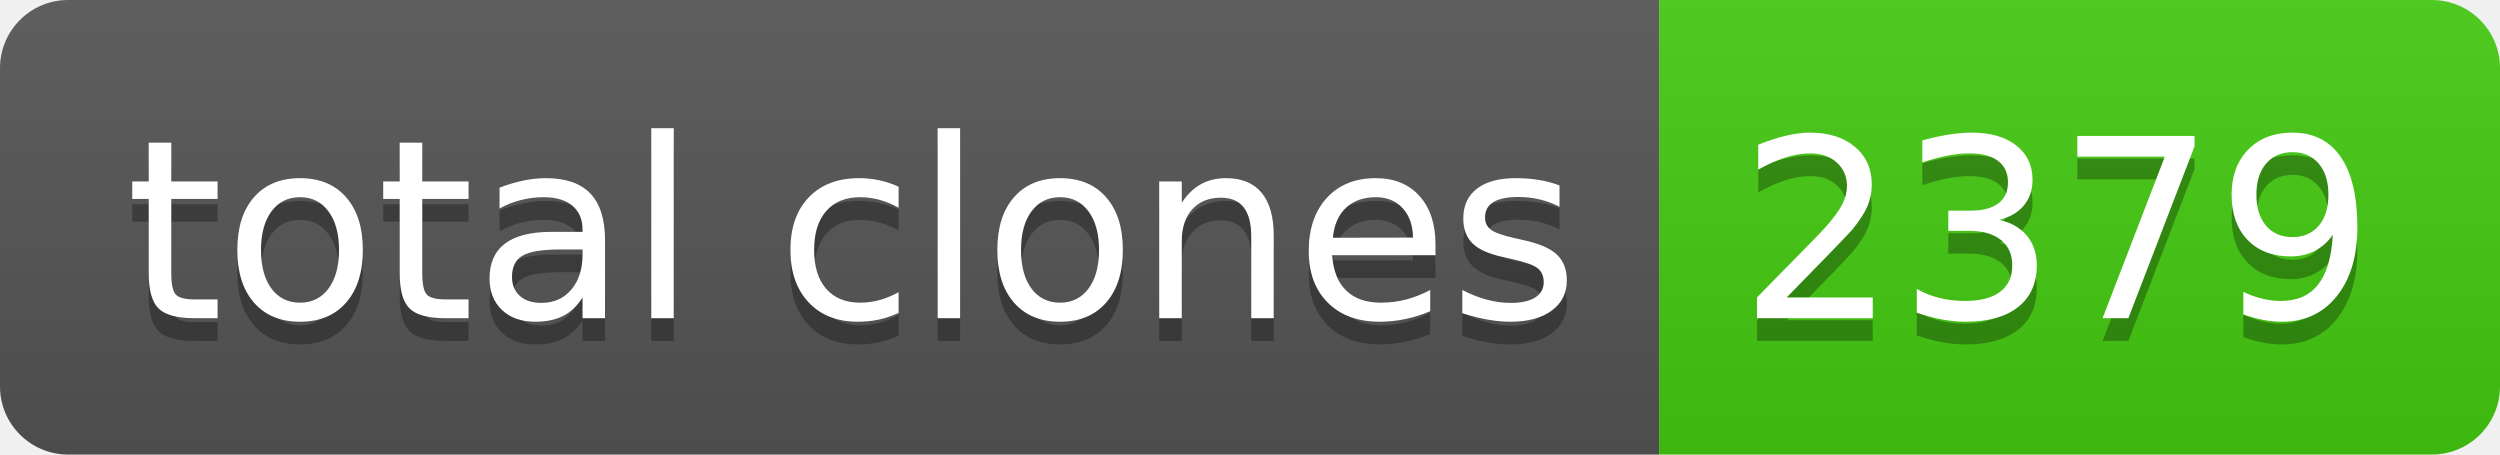
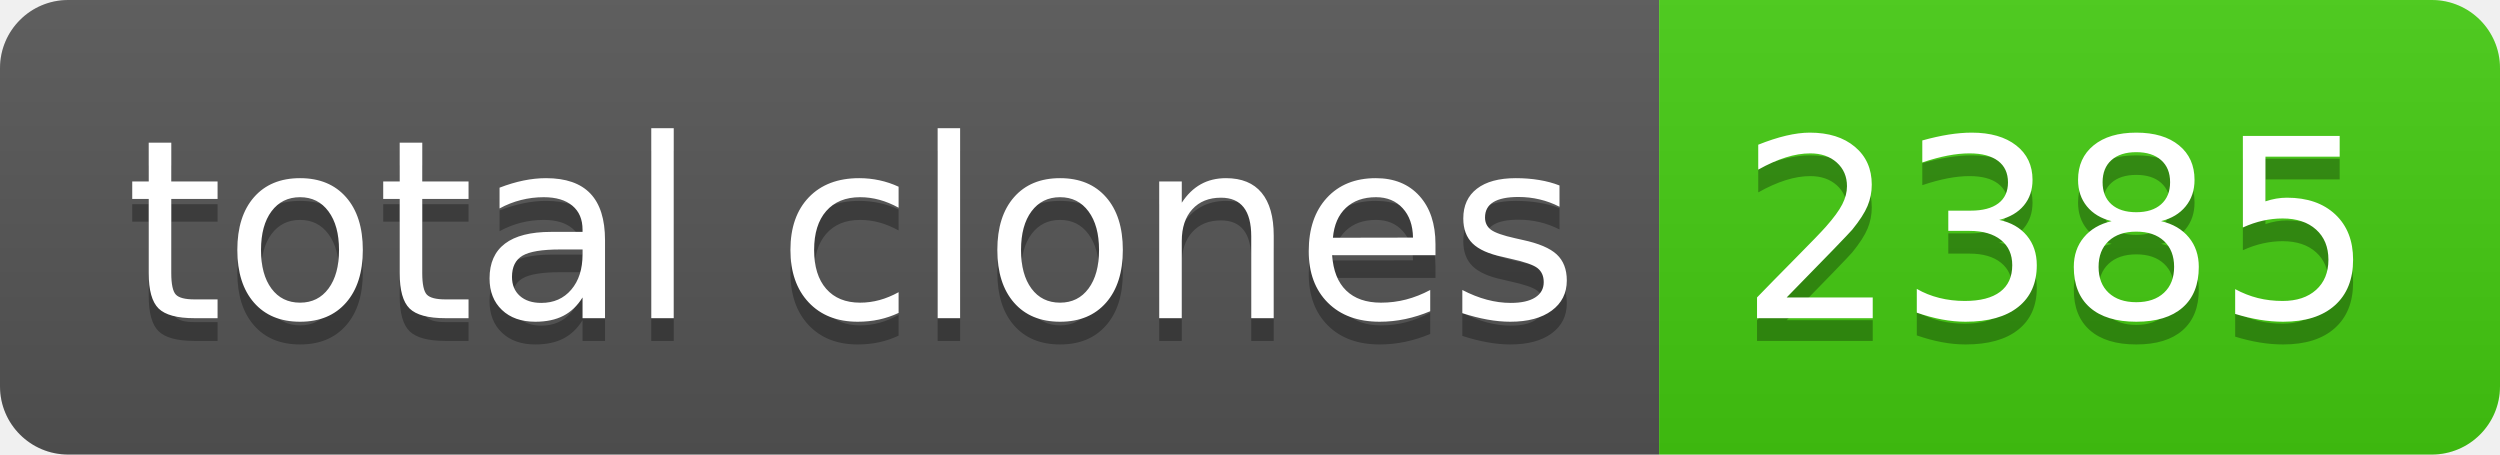
- <svg xmlns="http://www.w3.org/2000/svg" width="110" height="20" role="img" aria-label="total clones: 2379">
+ <svg xmlns="http://www.w3.org/2000/svg" width="110" height="20" role="img" aria-label="total clones: 2385">
  <linearGradient id="s" x2="0" y2="100%">
    <stop offset="0" stop-color="#bbb" stop-opacity=".1" />
    <stop offset="1" stop-opacity=".1" />
  </linearGradient>
  <clipPath id="r">
    <rect width="110" height="20" rx="3" fill="#fff" />
  </clipPath>
  <g clip-path="url(#r)">
    <rect width="73" height="20" fill="#555" />
    <rect x="73" width="37" height="20" fill="#4c1" />
    <rect width="110" height="20" fill="url(#s)" />
  </g>
  <g fill="#fff" text-anchor="middle" font-family="Verdana,Geneva,DejaVu Sans,sans-serif" text-rendering="geometricPrecision" font-size="110">
    <text aria-hidden="true" x="375" y="150" fill="#010101" fill-opacity=".3" transform="scale(.1)" textLength="630">total clones</text>
    <text x="375" y="140" transform="scale(.1)" fill="#fff" textLength="630">total clones</text>
-     <text aria-hidden="true" x="905" y="150" fill="#010101" fill-opacity=".3" transform="scale(.1)" textLength="270">2379</text>
-     <text x="905" y="140" transform="scale(.1)" fill="#fff" textLength="270">2379</text>
+     <text aria-hidden="true" x="905" y="150" fill="#010101" fill-opacity=".3" transform="scale(.1)" textLength="270">2385</text>
+     <text x="905" y="140" transform="scale(.1)" fill="#fff" textLength="270">2385</text>
  </g>
</svg>
